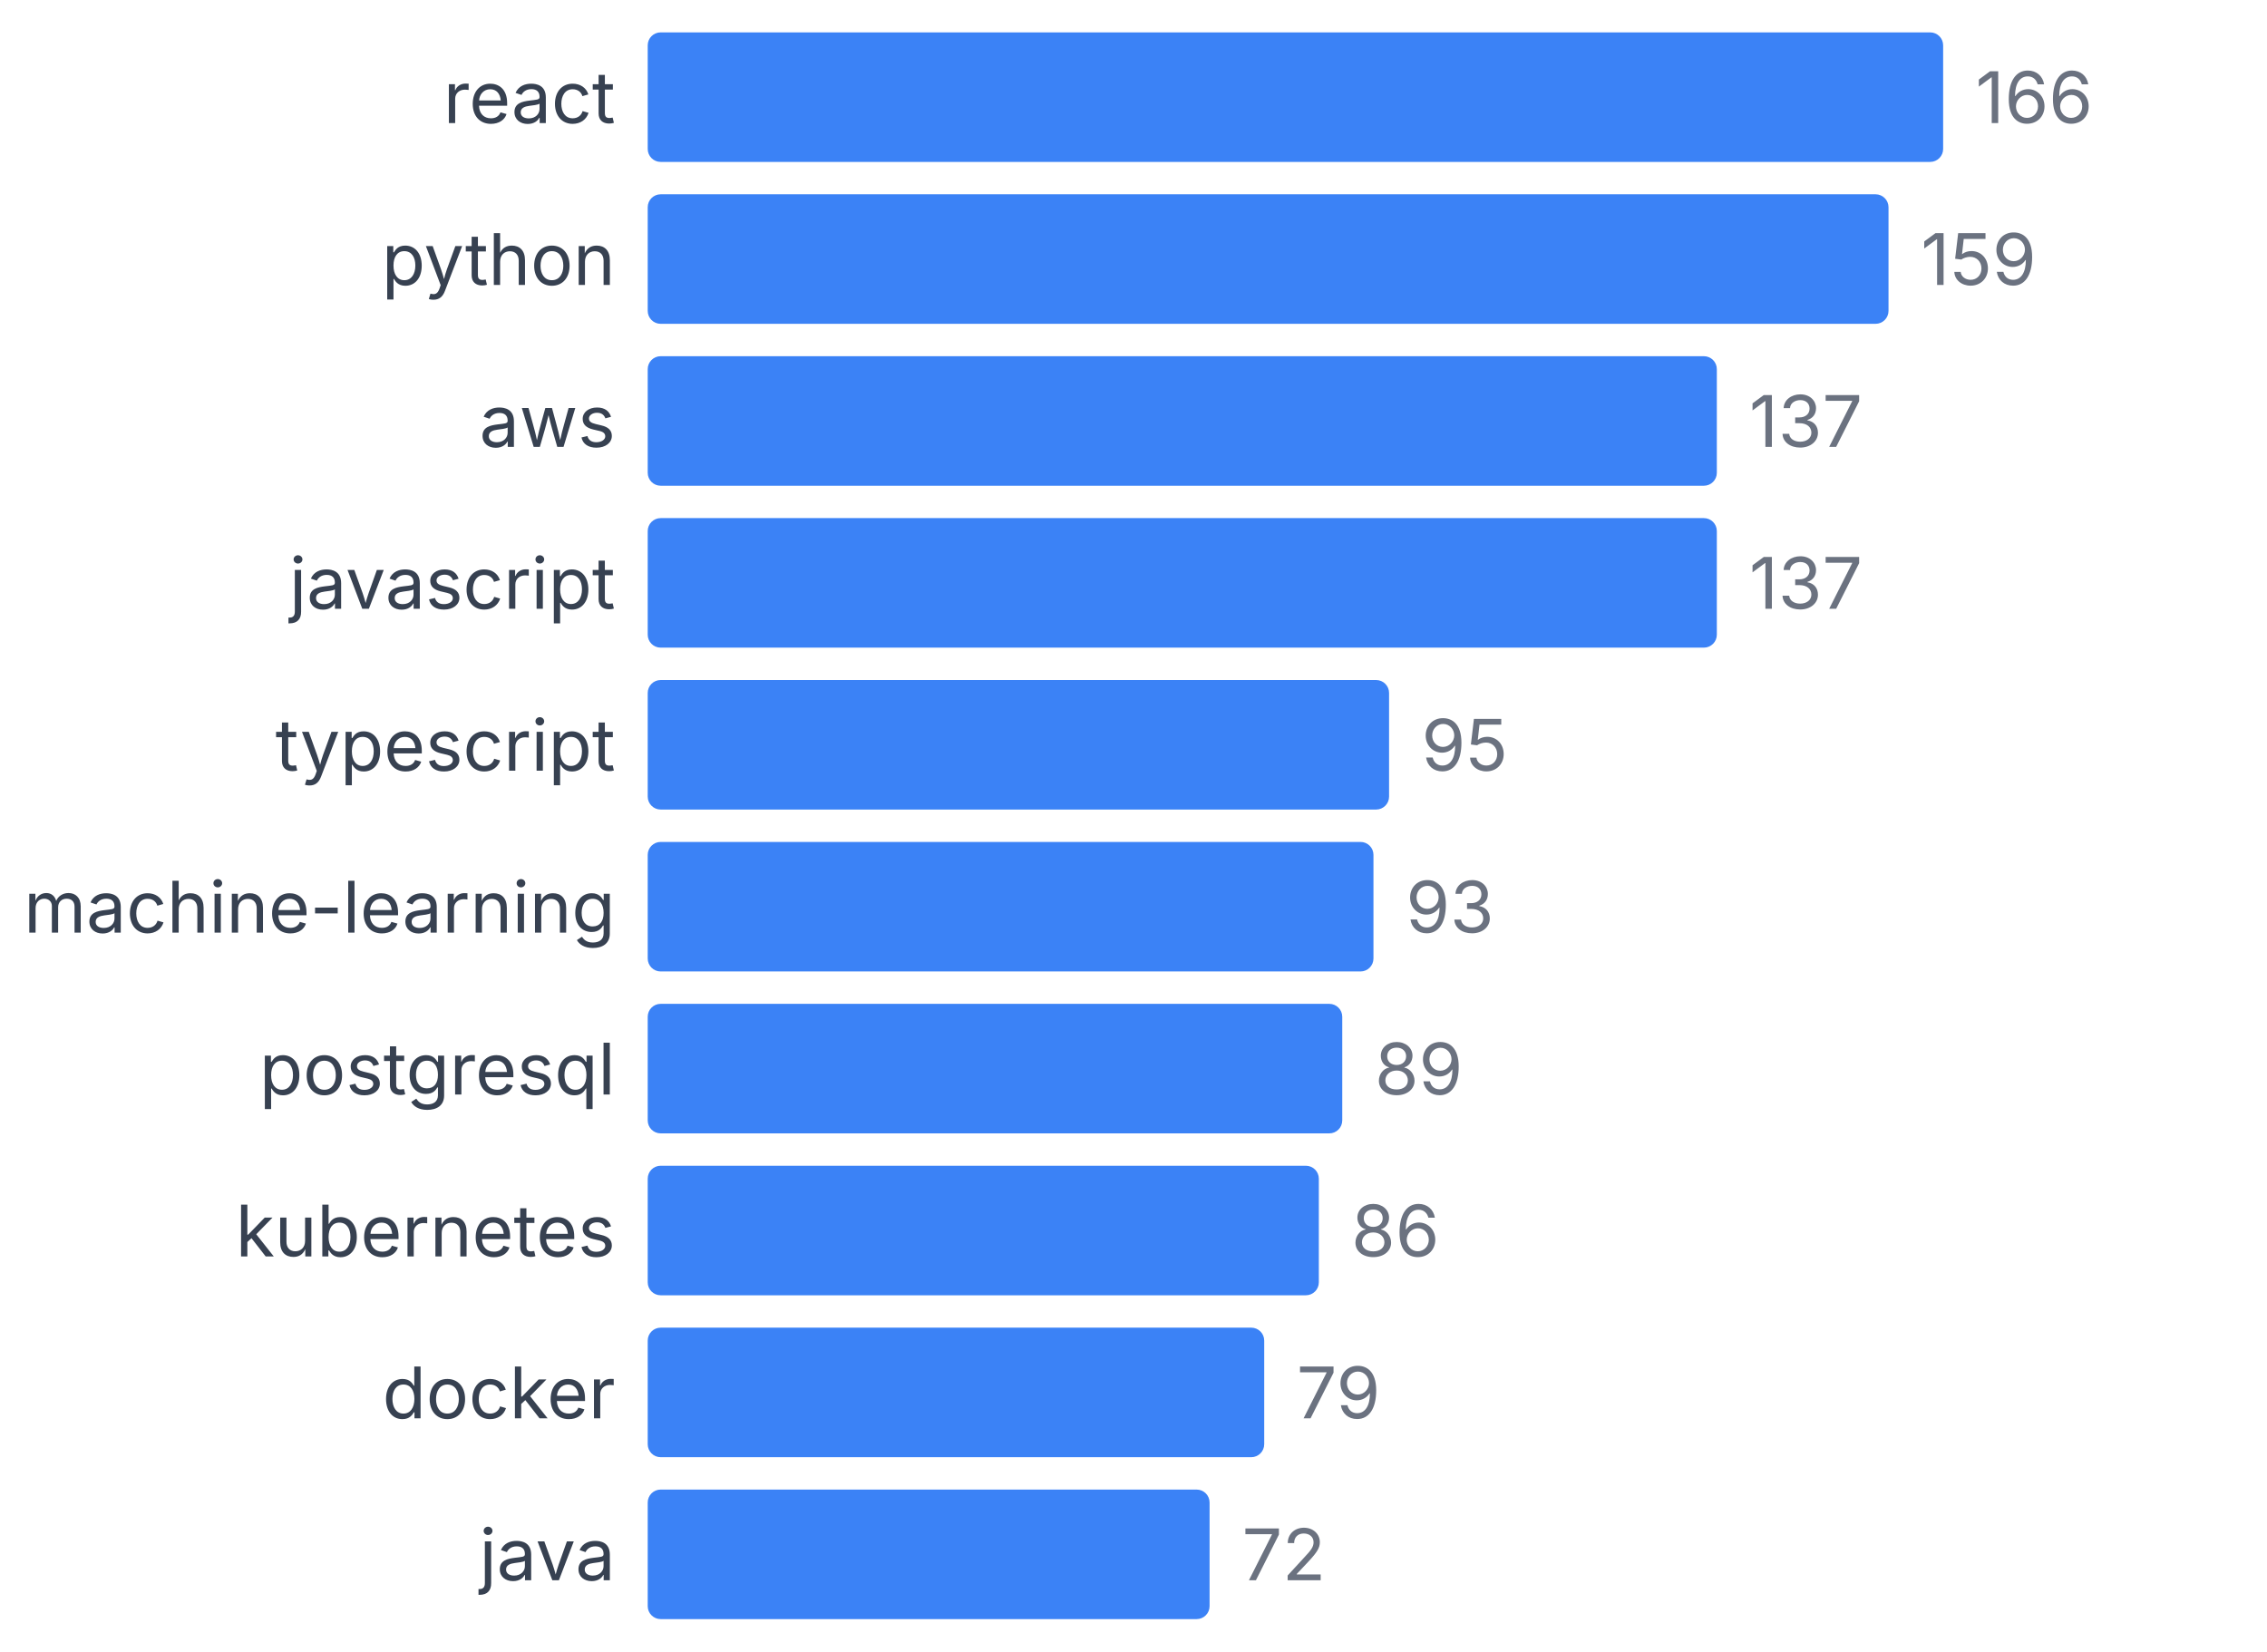
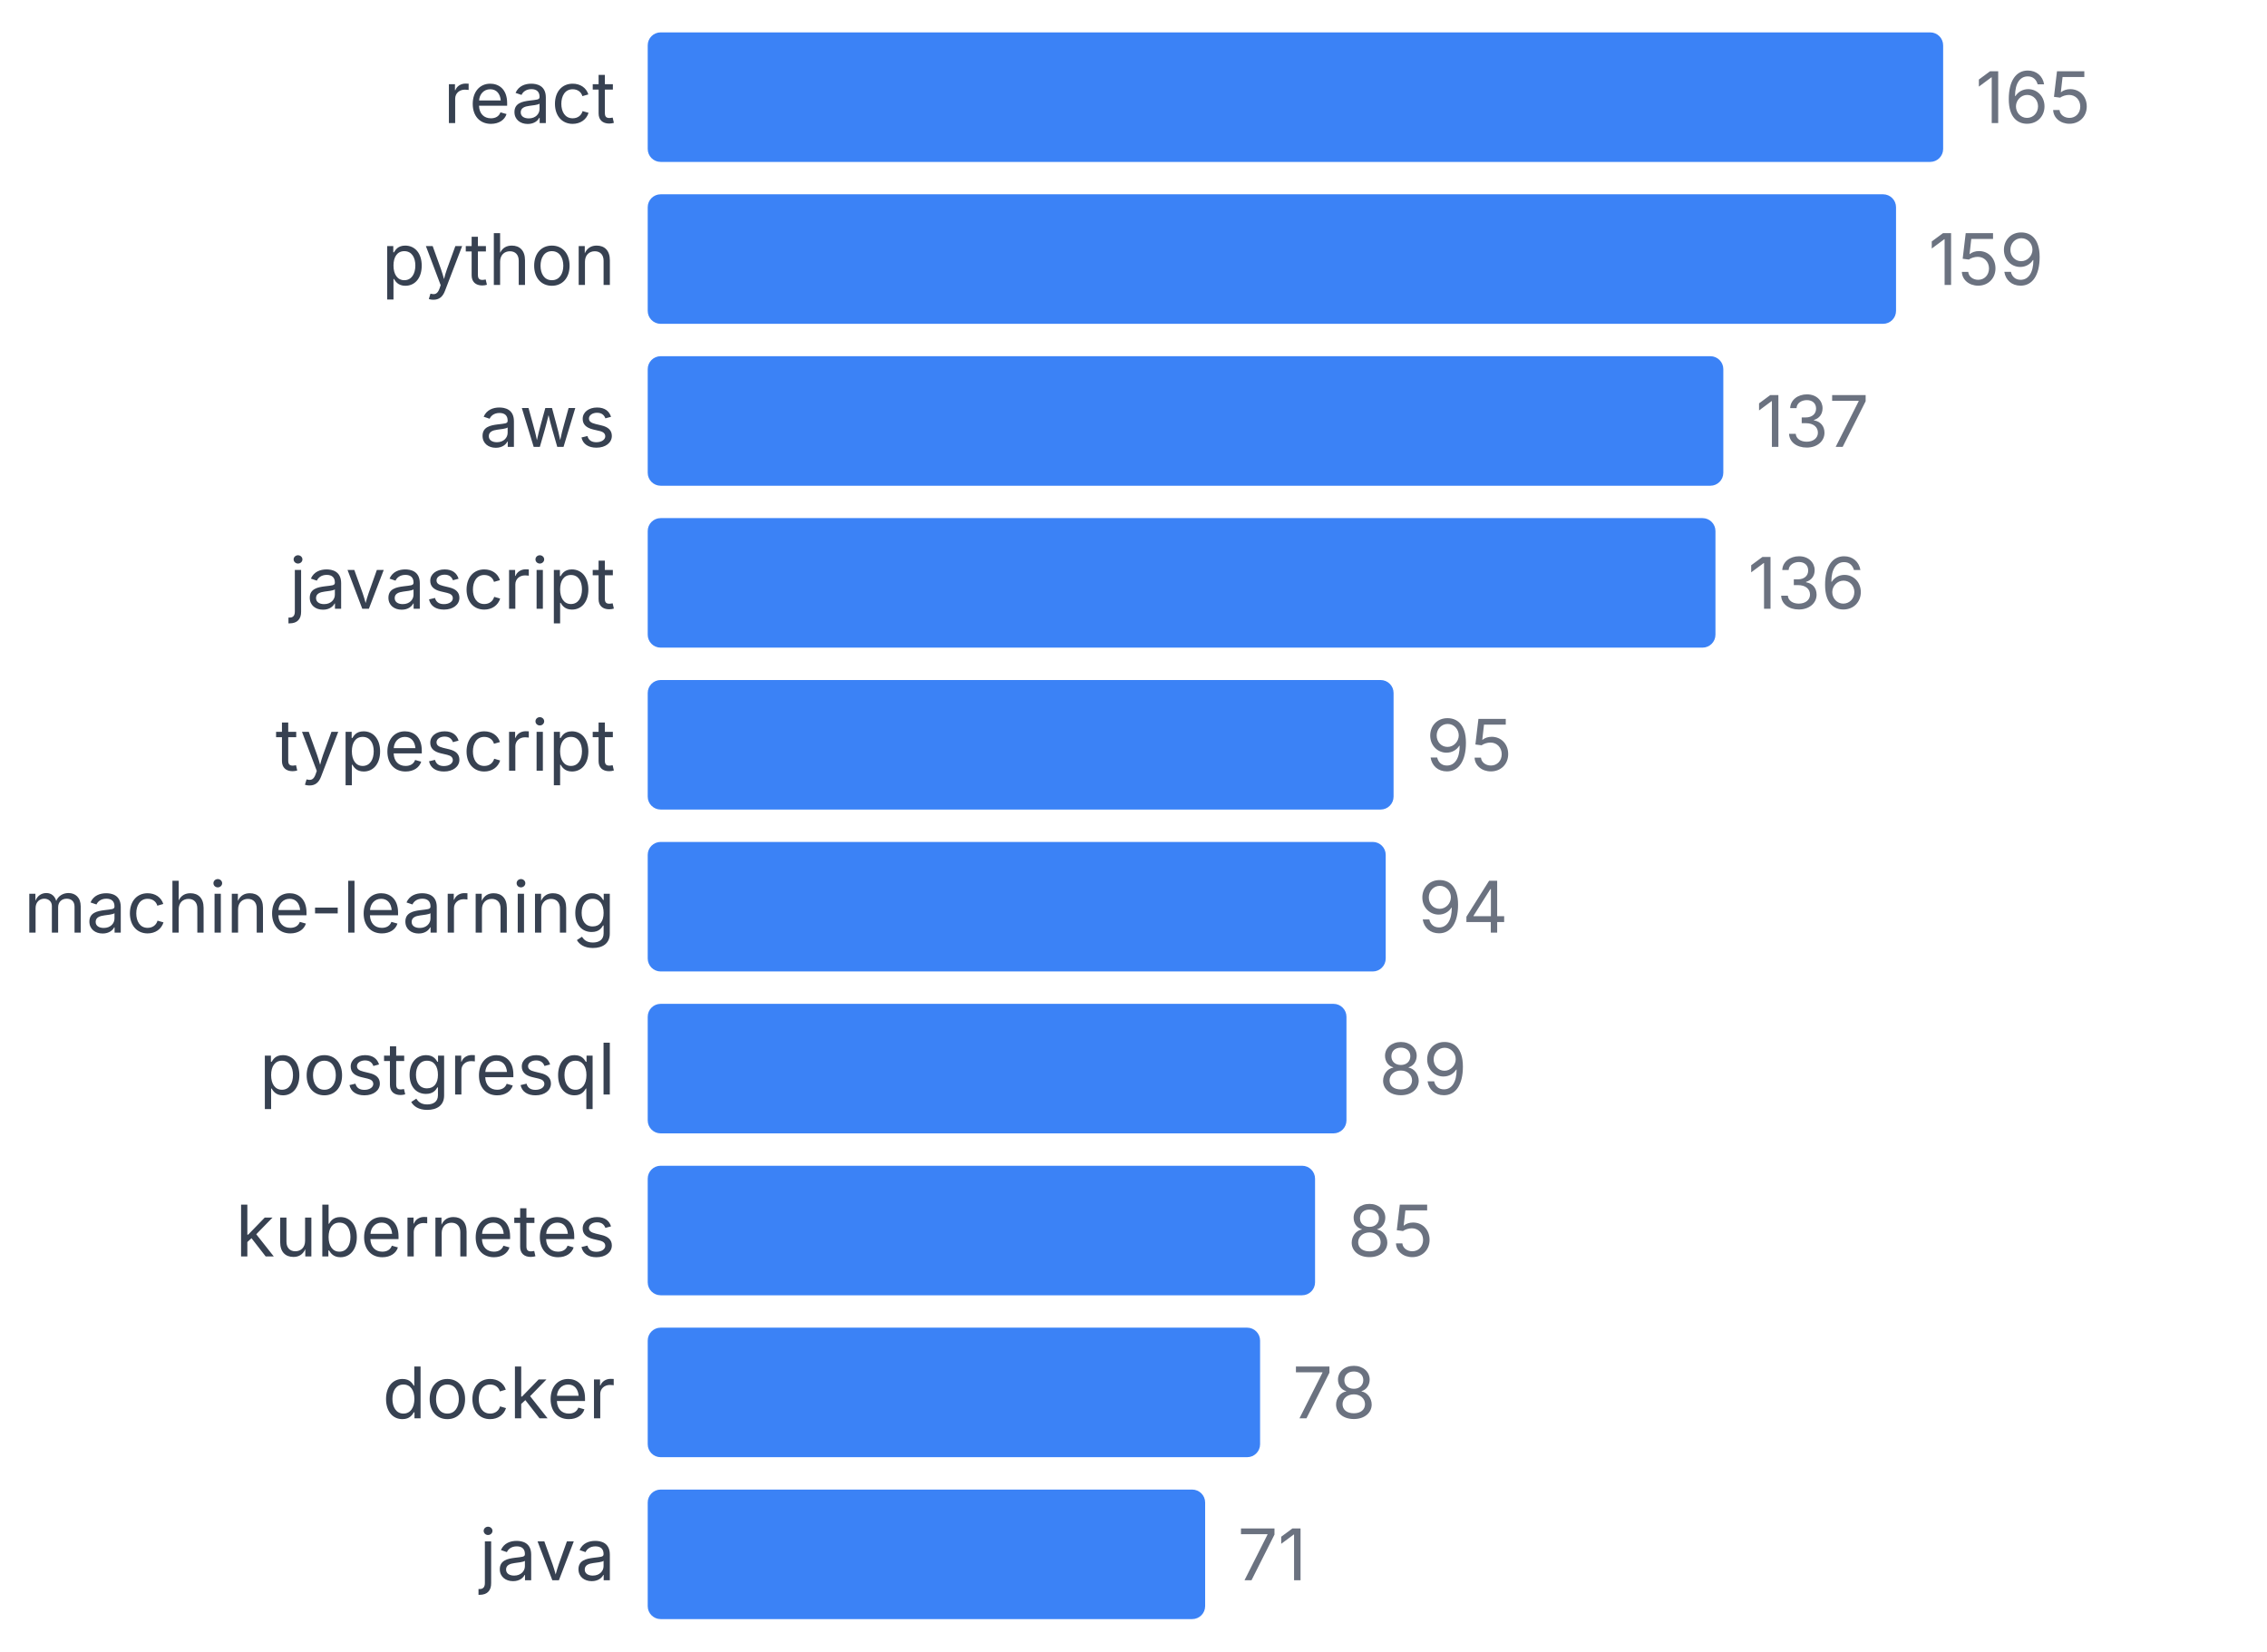
<svg xmlns="http://www.w3.org/2000/svg" width="350" height="255" viewBox="0 0 350 255">
  <style>
    text { font-family: system-ui, -apple-system, sans-serif; }
  </style>
  <text x="95" y="19" text-anchor="end" font-size="11" fill="#374151">react</text>
  <rect x="100" y="5" width="200" height="20" fill="#3b82f6" rx="2" />
-   <text x="305" y="19" font-size="11" fill="#6b7280">166</text>
+   <text x="305" y="19" font-size="11" fill="#6b7280">165</text>
  <text x="95" y="44" text-anchor="end" font-size="11" fill="#374151">python</text>
-   <rect x="100" y="30" width="191.566" height="20" fill="#3b82f6" rx="2" />
-   <text x="296.566" y="44" font-size="11" fill="#6b7280">159</text>
+   <rect x="100" y="30" width="192.727" height="20" fill="#3b82f6" rx="2" />
+   <text x="297.727" y="44" font-size="11" fill="#6b7280">159</text>
  <text x="95" y="69" text-anchor="end" font-size="11" fill="#374151">aws</text>
-   <rect x="100" y="55" width="165.06" height="20" fill="#3b82f6" rx="2" />
-   <text x="270.06" y="69" font-size="11" fill="#6b7280">137</text>
+   <rect x="100" y="55" width="166.061" height="20" fill="#3b82f6" rx="2" />
+   <text x="271.061" y="69" font-size="11" fill="#6b7280">137</text>
  <text x="95" y="94" text-anchor="end" font-size="11" fill="#374151">javascript</text>
-   <rect x="100" y="80" width="165.06" height="20" fill="#3b82f6" rx="2" />
-   <text x="270.06" y="94" font-size="11" fill="#6b7280">137</text>
+   <rect x="100" y="80" width="164.848" height="20" fill="#3b82f6" rx="2" />
+   <text x="269.848" y="94" font-size="11" fill="#6b7280">136</text>
  <text x="95" y="119" text-anchor="end" font-size="11" fill="#374151">typescript</text>
-   <rect x="100" y="105" width="114.458" height="20" fill="#3b82f6" rx="2" />
-   <text x="219.458" y="119" font-size="11" fill="#6b7280">95</text>
+   <rect x="100" y="105" width="115.152" height="20" fill="#3b82f6" rx="2" />
+   <text x="220.152" y="119" font-size="11" fill="#6b7280">95</text>
  <text x="95" y="144" text-anchor="end" font-size="11" fill="#374151">machine-learning</text>
-   <rect x="100" y="130" width="112.048" height="20" fill="#3b82f6" rx="2" />
-   <text x="217.048" y="144" font-size="11" fill="#6b7280">93</text>
+   <rect x="100" y="130" width="113.939" height="20" fill="#3b82f6" rx="2" />
+   <text x="218.939" y="144" font-size="11" fill="#6b7280">94</text>
  <text x="95" y="169" text-anchor="end" font-size="11" fill="#374151">postgresql</text>
-   <rect x="100" y="155" width="107.229" height="20" fill="#3b82f6" rx="2" />
-   <text x="212.229" y="169" font-size="11" fill="#6b7280">89</text>
+   <rect x="100" y="155" width="107.879" height="20" fill="#3b82f6" rx="2" />
+   <text x="212.879" y="169" font-size="11" fill="#6b7280">89</text>
  <text x="95" y="194" text-anchor="end" font-size="11" fill="#374151">kubernetes</text>
-   <rect x="100" y="180" width="103.614" height="20" fill="#3b82f6" rx="2" />
-   <text x="208.614" y="194" font-size="11" fill="#6b7280">86</text>
+   <rect x="100" y="180" width="103.03" height="20" fill="#3b82f6" rx="2" />
+   <text x="208.03" y="194" font-size="11" fill="#6b7280">85</text>
  <text x="95" y="219" text-anchor="end" font-size="11" fill="#374151">docker</text>
-   <rect x="100" y="205" width="95.181" height="20" fill="#3b82f6" rx="2" />
-   <text x="200.181" y="219" font-size="11" fill="#6b7280">79</text>
+   <rect x="100" y="205" width="94.545" height="20" fill="#3b82f6" rx="2" />
+   <text x="199.545" y="219" font-size="11" fill="#6b7280">78</text>
  <text x="95" y="244" text-anchor="end" font-size="11" fill="#374151">java</text>
-   <rect x="100" y="230" width="86.747" height="20" fill="#3b82f6" rx="2" />
-   <text x="191.747" y="244" font-size="11" fill="#6b7280">72</text>
+   <rect x="100" y="230" width="86.061" height="20" fill="#3b82f6" rx="2" />
+   <text x="191.061" y="244" font-size="11" fill="#6b7280">71</text>
</svg>
